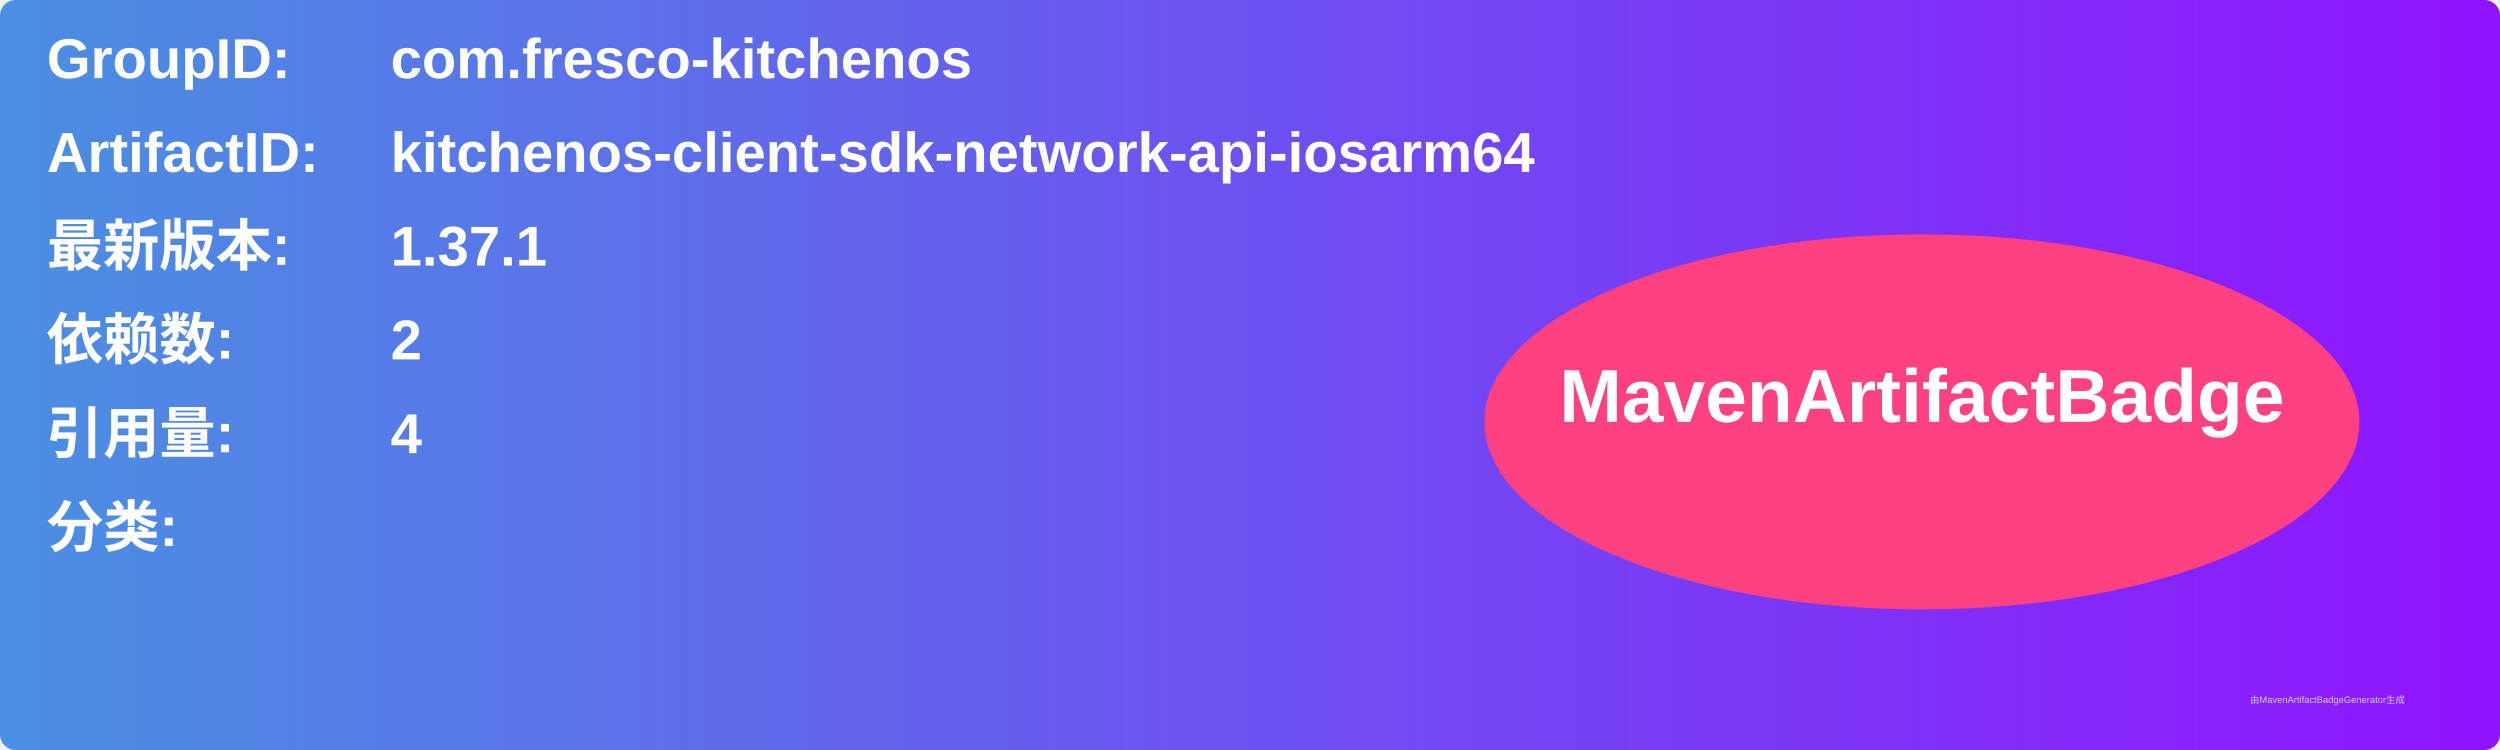
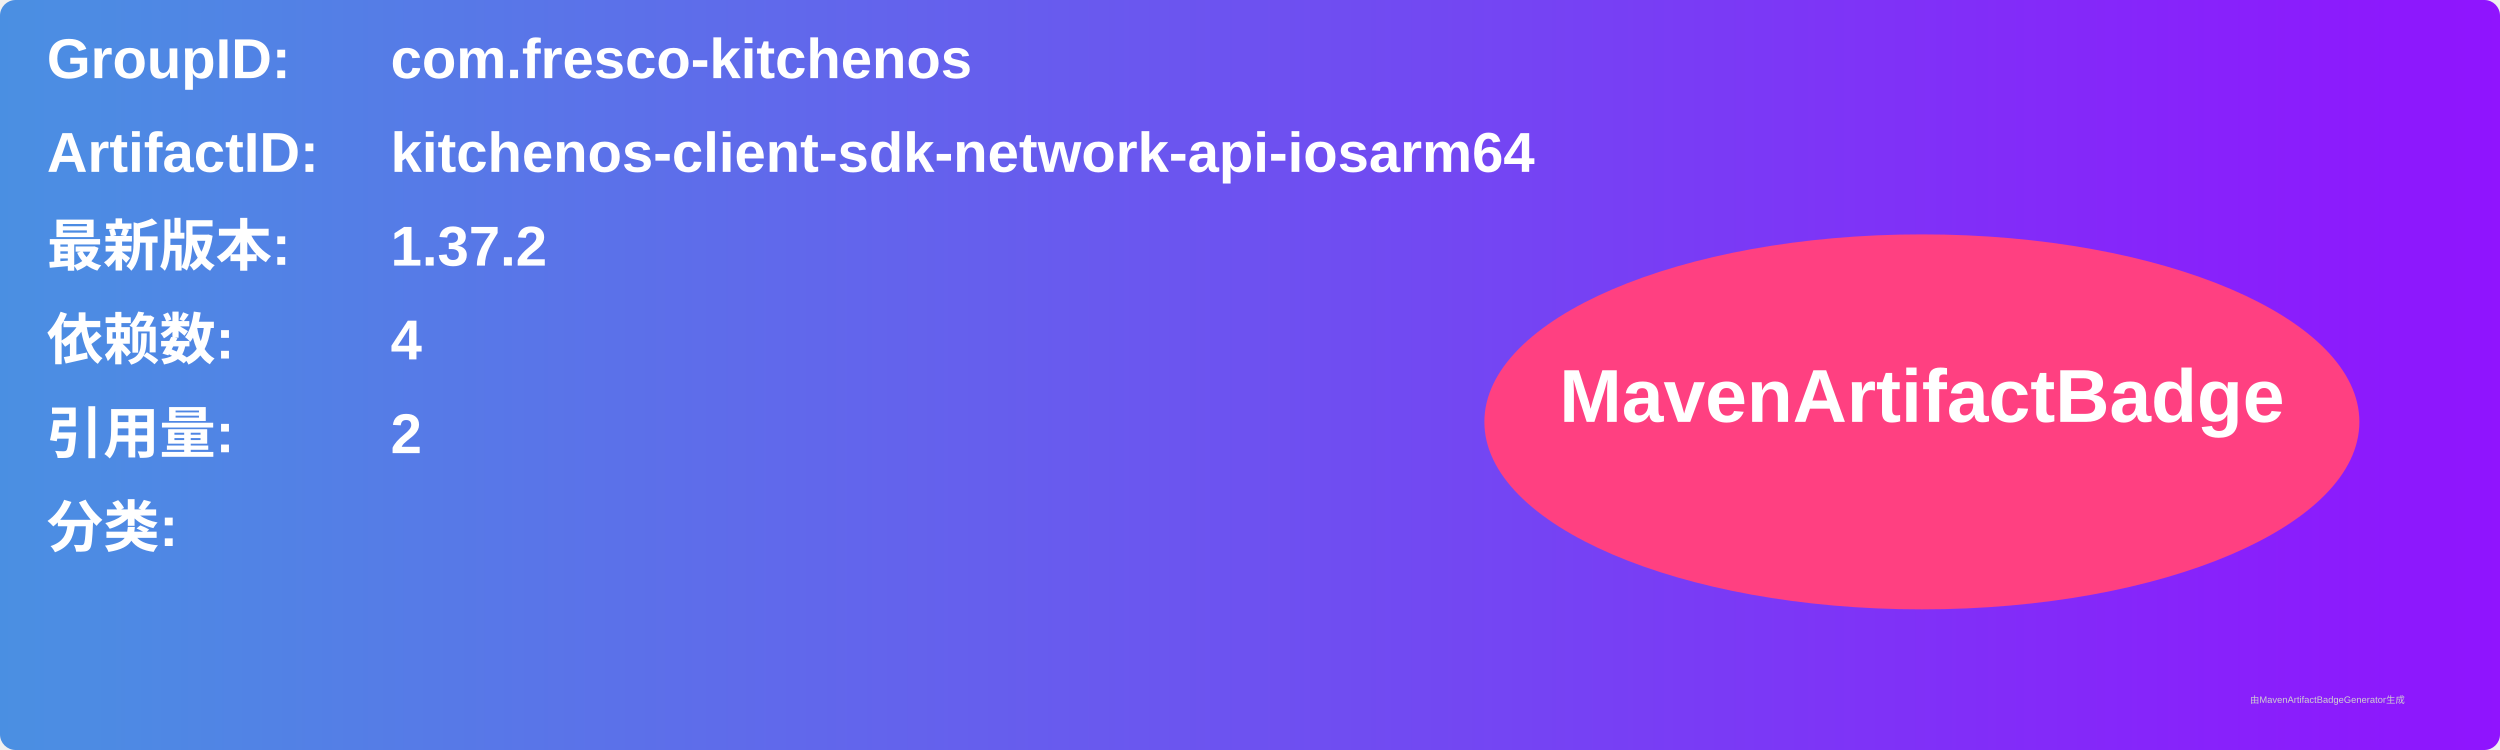
<svg xmlns="http://www.w3.org/2000/svg" width="800" height="240" viewBox="0 0 800 240">
  <linearGradient id="grad" x1="0%" y1="0%" x2="100%" y2="0%">
    <stop offset="0%" stop-color="#4a90e2" />
    <stop offset="100%" stop-color="#9013fe" />
  </linearGradient>
  <rect width="100%" height="100%" rx="5" ry="5" fill="url(#grad)" />
  <g transform="translate(15, 15)">
    <text x="0" y="10" font-family="Arial" font-size="18" fill="white" font-weight="bold" width="260">GroupID:</text>
    <text x="110" y="10" font-family="Arial" font-size="18" fill="white" font-weight="bold" width="460">com.fresco-kitchenos</text>
    <text x="0" y="40" font-family="Arial" font-size="18" fill="white" font-weight="bold" width="260">ArtifactID:</text>
    <text x="110" y="40" font-family="Arial" font-size="18" fill="white" font-weight="bold" width="460">kitchenos-client-sdk-network-api-iosarm64</text>
    <text x="0" y="70" font-family="Arial" font-size="18" fill="white" font-weight="bold">最新版本:</text>
    <text x="110" y="70" font-family="Arial" font-size="18" fill="white" font-weight="bold">
-       <tspan font-weight="bold">1.37.1</tspan>
+       <tspan font-weight="bold">1.37.2</tspan>
    </text>
    <text x="0" y="100" font-family="Arial" font-size="18" fill="white" font-weight="bold">依赖数: </text>
    <text x="110" y="100" font-family="Arial" font-size="18" fill="white">
-       <tspan font-weight="bold">2</tspan>
+       <tspan font-weight="bold">4</tspan>
    </text>
    <text x="0" y="130" font-family="Arial" font-size="18" fill="white" font-weight="bold">引用量: </text>
    <text x="110" y="130" font-family="Arial" font-size="18" fill="white">
-       <tspan font-weight="bold">4</tspan>
+       <tspan font-weight="bold">2</tspan>
    </text>
    <text x="0" y="160" font-family="Arial" font-size="18" fill="white" font-weight="bold">分类:</text>
    <text x="10" y="190" font-family="Arial" font-size="10" fill="white">
      <tspan font-weight="bold" />
    </text>
    <ellipse cx="600" cy="120" rx="140" ry="60" fill="#ff4081" />
    <text x="600" y="120" text-anchor="middle" font-family="Arial" font-size="24" fill="white" font-weight="bold">MavenArtifactBadge</text>
  </g>
  <text x="720" y="225" font-family="Arial" font-size="3" fill="#d0d0d0">由MavenArtifactBadgeGenerator生成</text>
</svg>
